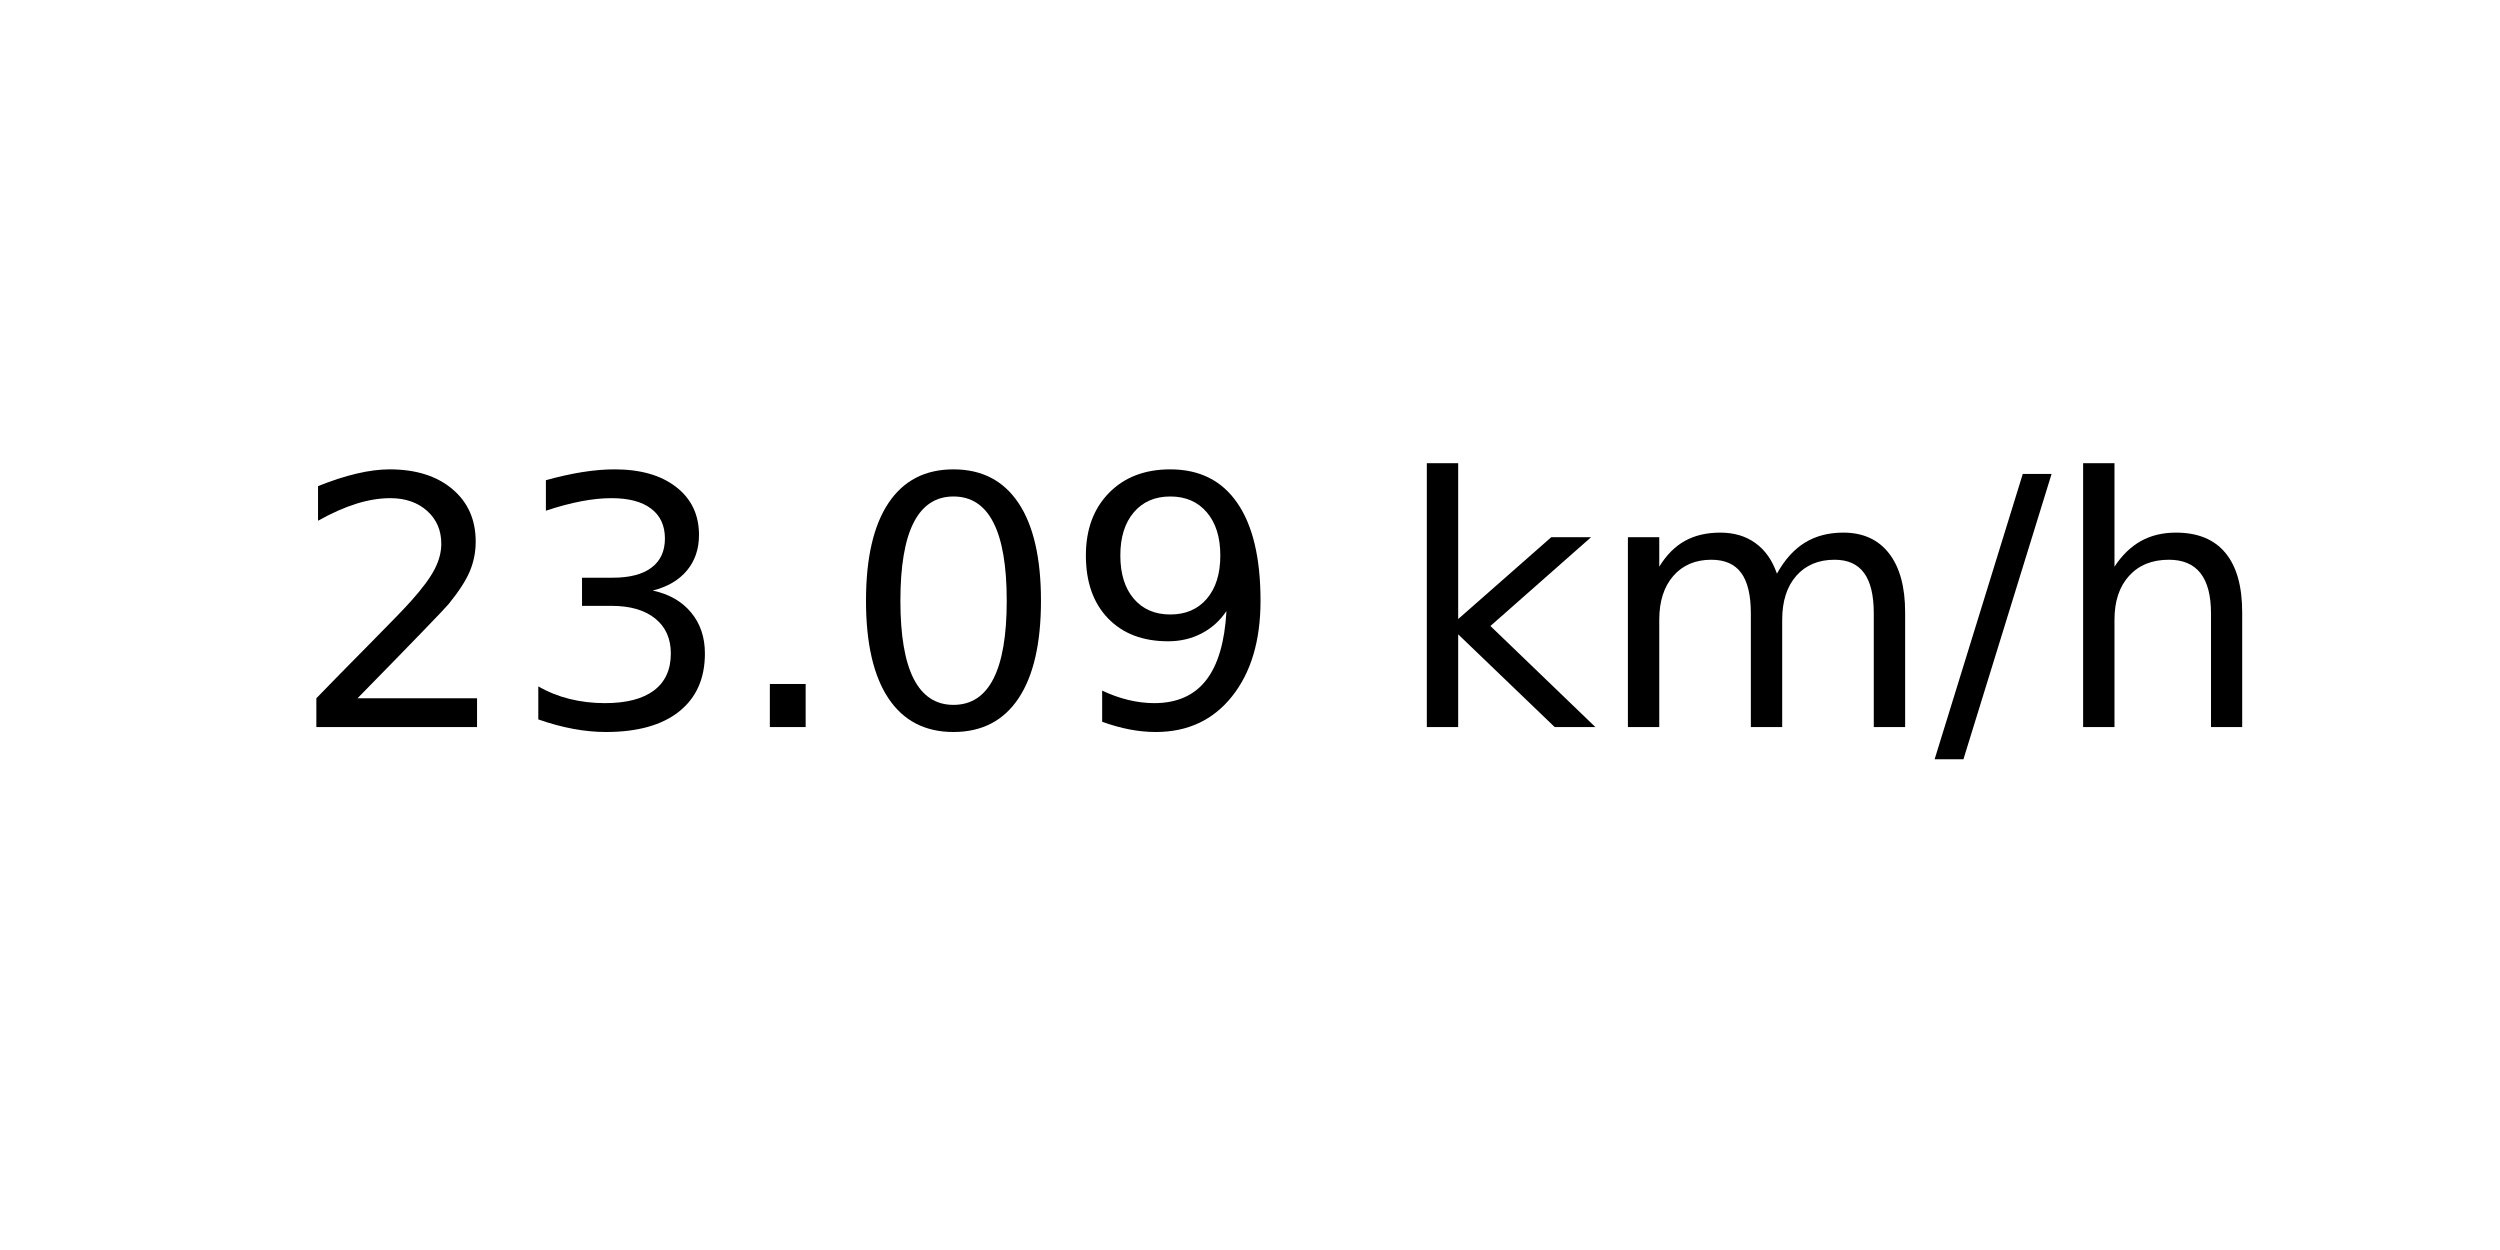
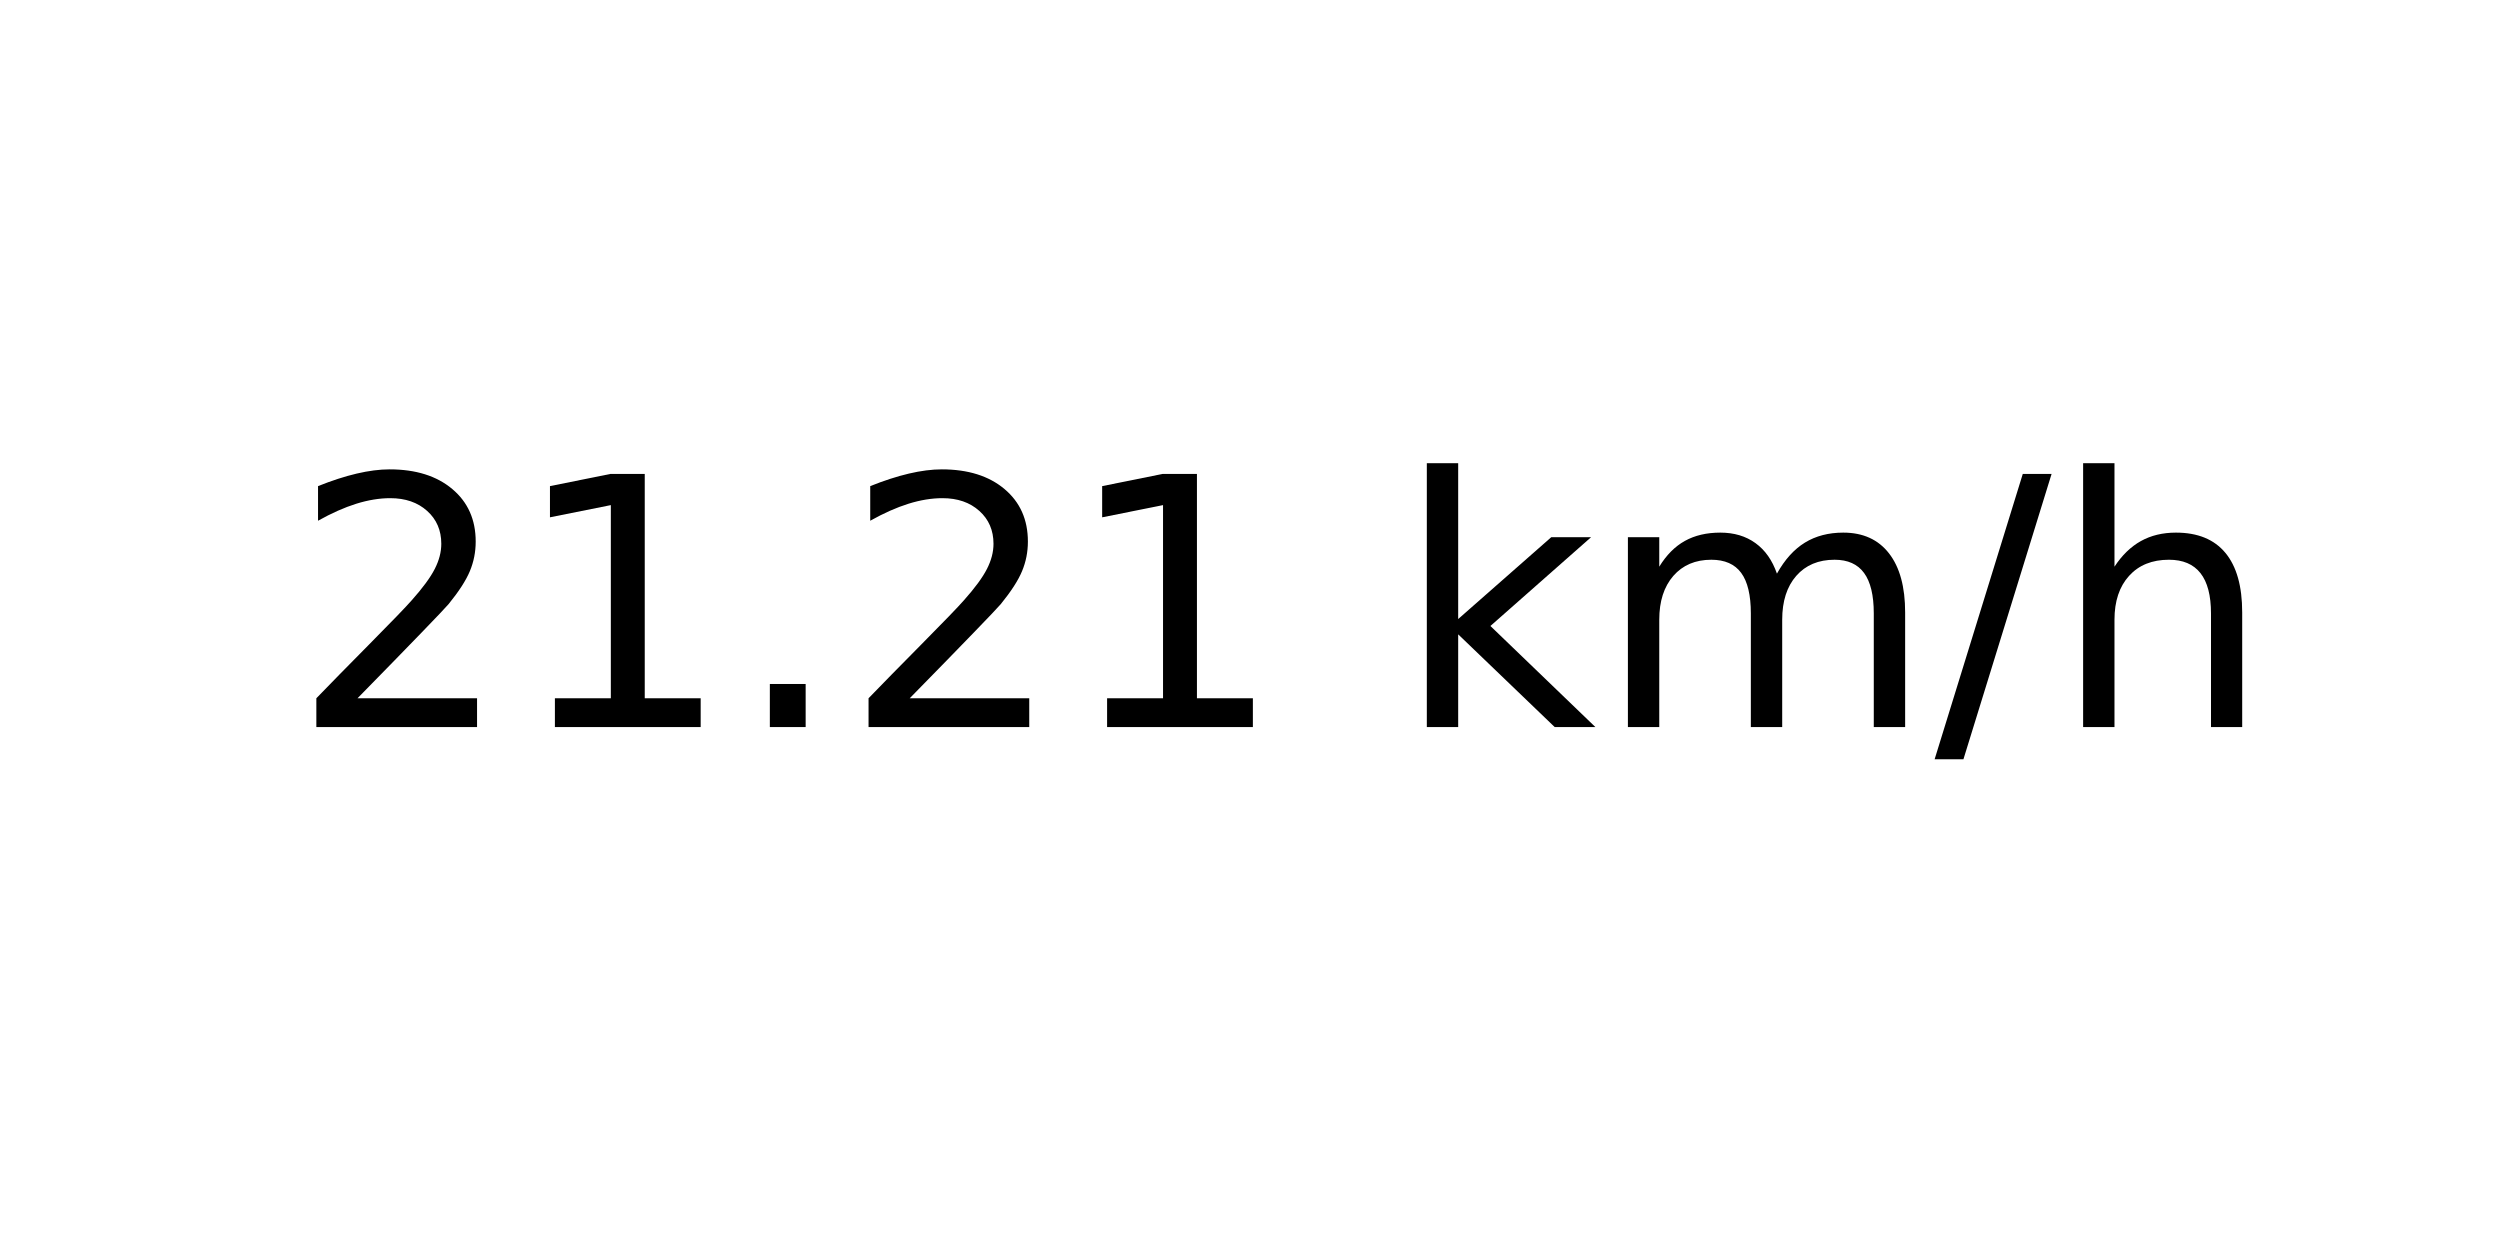
<svg xmlns="http://www.w3.org/2000/svg" xmlns:xlink="http://www.w3.org/1999/xlink" width="72pt" height="36pt" viewBox="0 0 72 36" version="1.1">
  <defs>
    <style type="text/css">*{stroke-linejoin: round; stroke-linecap: butt}</style>
  </defs>
  <g id="figure_1">
    <g id="axes_1">
      <g id="text_1">
        <g transform="translate(8.378125 20.93937) scale(0.1 -0.1)">
          <defs>
            <path id="DejaVuSans-32" d="M 1228 531  L 3431 531  L 3431 0  L 469 0  L 469 531  Q 828 903 1448 1529  Q 2069 2156 2228 2338  Q 2531 2678 2651 2914  Q 2772 3150 2772 3378  Q 2772 3750 2511 3984  Q 2250 4219 1831 4219  Q 1534 4219 1204 4116  Q 875 4013 500 3803  L 500 4441  Q 881 4594 1212 4672  Q 1544 4750 1819 4750  Q 2544 4750 2975 4387  Q 3406 4025 3406 3419  Q 3406 3131 3298 2873  Q 3191 2616 2906 2266  Q 2828 2175 2409 1742  Q 1991 1309 1228 531  z " transform="scale(0.015625)" />
-             <path id="DejaVuSans-33" d="M 2597 2516  Q 3050 2419 3304 2112  Q 3559 1806 3559 1356  Q 3559 666 3084 287  Q 2609 -91 1734 -91  Q 1441 -91 1130 -33  Q 819 25 488 141  L 488 750  Q 750 597 1062 519  Q 1375 441 1716 441  Q 2309 441 2620 675  Q 2931 909 2931 1356  Q 2931 1769 2642 2001  Q 2353 2234 1838 2234  L 1294 2234  L 1294 2753  L 1863 2753  Q 2328 2753 2575 2939  Q 2822 3125 2822 3475  Q 2822 3834 2567 4026  Q 2313 4219 1838 4219  Q 1578 4219 1281 4162  Q 984 4106 628 3988  L 628 4550  Q 988 4650 1302 4700  Q 1616 4750 1894 4750  Q 2613 4750 3031 4423  Q 3450 4097 3450 3541  Q 3450 3153 3228 2886  Q 3006 2619 2597 2516  z " transform="scale(0.015625)" />
+             <path id="DejaVuSans-31" d="M 794 531  L 1825 531  L 1825 4091  L 703 3866  L 703 4441  L 1819 4666  L 2450 4666  L 2450 531  L 3481 531  L 3481 0  L 794 0  L 794 531  z " transform="scale(0.015625)" />
            <path id="DejaVuSans-2e" d="M 684 794  L 1344 794  L 1344 0  L 684 0  L 684 794  z " transform="scale(0.015625)" />
-             <path id="DejaVuSans-30" d="M 2034 4250  Q 1547 4250 1301 3770  Q 1056 3291 1056 2328  Q 1056 1369 1301 889  Q 1547 409 2034 409  Q 2525 409 2770 889  Q 3016 1369 3016 2328  Q 3016 3291 2770 3770  Q 2525 4250 2034 4250  z M 2034 4750  Q 2819 4750 3233 4129  Q 3647 3509 3647 2328  Q 3647 1150 3233 529  Q 2819 -91 2034 -91  Q 1250 -91 836 529  Q 422 1150 422 2328  Q 422 3509 836 4129  Q 1250 4750 2034 4750  z " transform="scale(0.015625)" />
-             <path id="DejaVuSans-39" d="M 703 97  L 703 672  Q 941 559 1184 500  Q 1428 441 1663 441  Q 2288 441 2617 861  Q 2947 1281 2994 2138  Q 2813 1869 2534 1725  Q 2256 1581 1919 1581  Q 1219 1581 811 2004  Q 403 2428 403 3163  Q 403 3881 828 4315  Q 1253 4750 1959 4750  Q 2769 4750 3195 4129  Q 3622 3509 3622 2328  Q 3622 1225 3098 567  Q 2575 -91 1691 -91  Q 1453 -91 1209 -44  Q 966 3 703 97  z M 1959 2075  Q 2384 2075 2632 2365  Q 2881 2656 2881 3163  Q 2881 3666 2632 3958  Q 2384 4250 1959 4250  Q 1534 4250 1286 3958  Q 1038 3666 1038 3163  Q 1038 2656 1286 2365  Q 1534 2075 1959 2075  z " transform="scale(0.015625)" />
            <path id="DejaVuSans-20" transform="scale(0.015625)" />
            <path id="DejaVuSans-6b" d="M 581 4863  L 1159 4863  L 1159 1991  L 2875 3500  L 3609 3500  L 1753 1863  L 3688 0  L 2938 0  L 1159 1709  L 1159 0  L 581 0  L 581 4863  z " transform="scale(0.015625)" />
            <path id="DejaVuSans-6d" d="M 3328 2828  Q 3544 3216 3844 3400  Q 4144 3584 4550 3584  Q 5097 3584 5394 3201  Q 5691 2819 5691 2113  L 5691 0  L 5113 0  L 5113 2094  Q 5113 2597 4934 2840  Q 4756 3084 4391 3084  Q 3944 3084 3684 2787  Q 3425 2491 3425 1978  L 3425 0  L 2847 0  L 2847 2094  Q 2847 2600 2669 2842  Q 2491 3084 2119 3084  Q 1678 3084 1418 2786  Q 1159 2488 1159 1978  L 1159 0  L 581 0  L 581 3500  L 1159 3500  L 1159 2956  Q 1356 3278 1631 3431  Q 1906 3584 2284 3584  Q 2666 3584 2933 3390  Q 3200 3197 3328 2828  z " transform="scale(0.015625)" />
            <path id="DejaVuSans-2f" d="M 1625 4666  L 2156 4666  L 531 -594  L 0 -594  L 1625 4666  z " transform="scale(0.015625)" />
            <path id="DejaVuSans-68" d="M 3513 2113  L 3513 0  L 2938 0  L 2938 2094  Q 2938 2591 2744 2837  Q 2550 3084 2163 3084  Q 1697 3084 1428 2787  Q 1159 2491 1159 1978  L 1159 0  L 581 0  L 581 4863  L 1159 4863  L 1159 2956  Q 1366 3272 1645 3428  Q 1925 3584 2291 3584  Q 2894 3584 3203 3211  Q 3513 2838 3513 2113  z " transform="scale(0.015625)" />
          </defs>
          <use xlink:href="#DejaVuSans-32" />
-           <use xlink:href="#DejaVuSans-33" x="63.623" />
+           <use xlink:href="#DejaVuSans-31" x="63.623" />
          <use xlink:href="#DejaVuSans-2e" x="127.246" />
-           <use xlink:href="#DejaVuSans-30" x="159.033" />
-           <use xlink:href="#DejaVuSans-39" x="222.656" />
+           <use xlink:href="#DejaVuSans-32" x="159.033" />
+           <use xlink:href="#DejaVuSans-31" x="222.656" />
          <use xlink:href="#DejaVuSans-20" x="286.279" />
          <use xlink:href="#DejaVuSans-6b" x="318.066" />
          <use xlink:href="#DejaVuSans-6d" x="375.977" />
          <use xlink:href="#DejaVuSans-2f" x="473.389" />
          <use xlink:href="#DejaVuSans-68" x="507.08" />
        </g>
      </g>
    </g>
  </g>
</svg>
